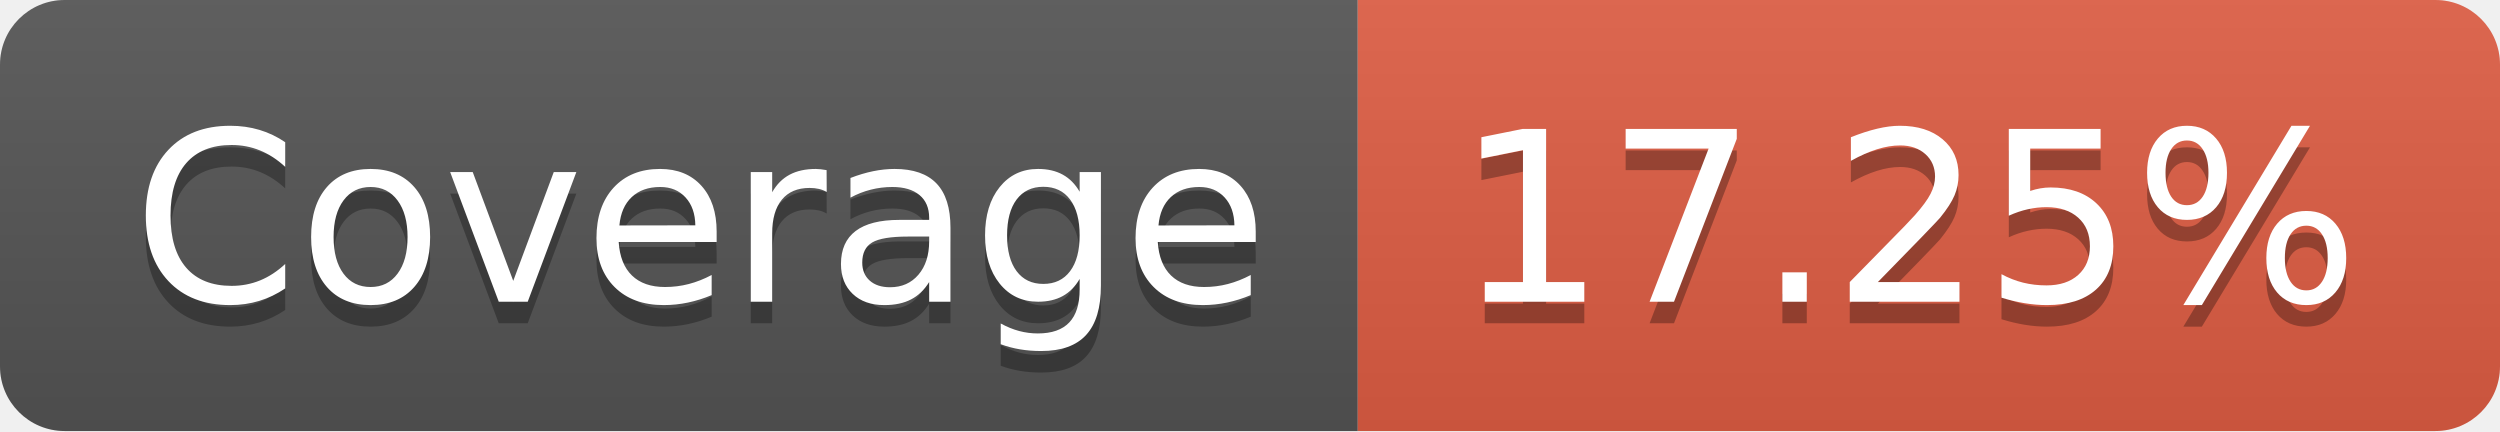
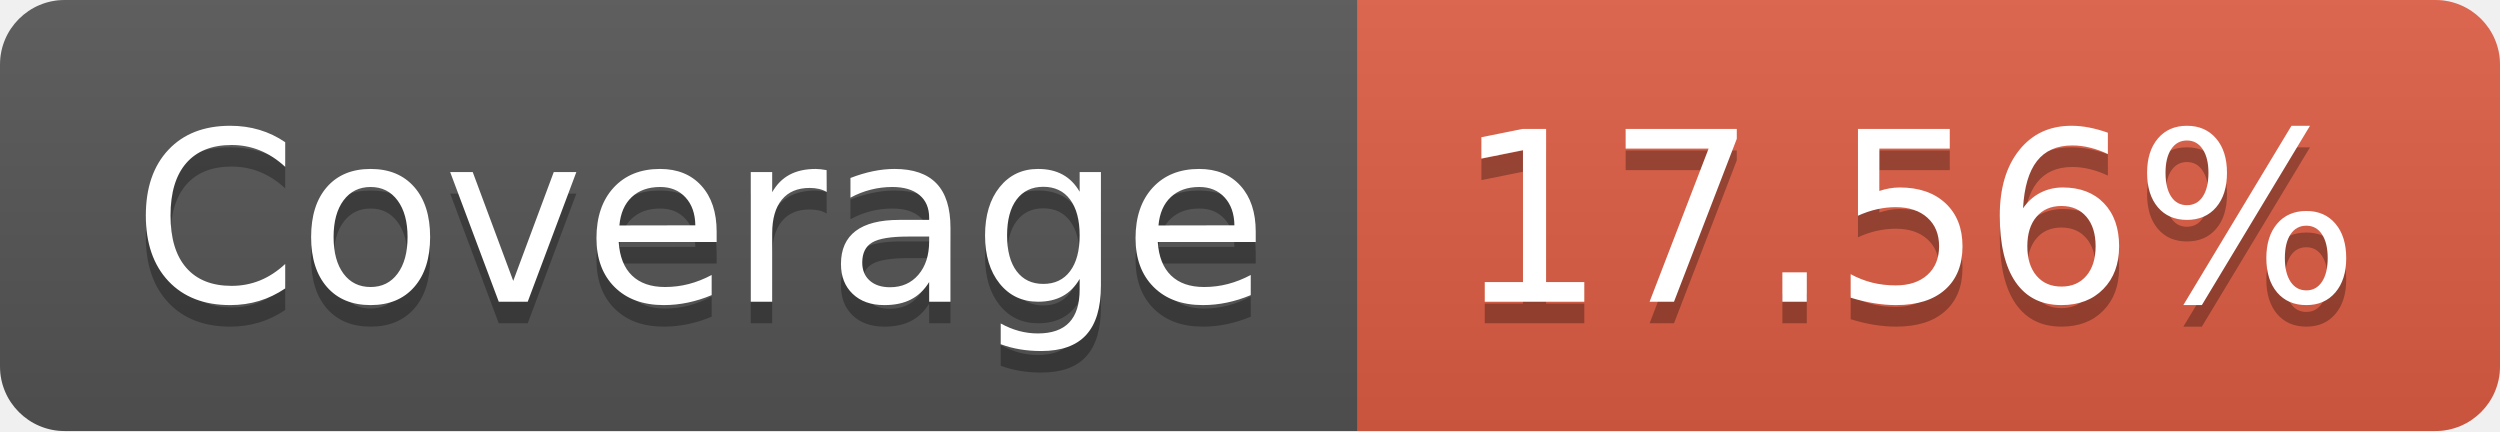
- <svg xmlns="http://www.w3.org/2000/svg" width="116" height="20" role="img" aria-label="Coverage: 17.25%">
+ <svg xmlns="http://www.w3.org/2000/svg" width="116" height="20" role="img" aria-label="Coverage: 17.56%">
  <linearGradient id="s" x2="0" y2="100%">
    <stop offset="0" stop-color="#bbb" stop-opacity=".1" />
    <stop offset="1" stop-opacity=".1" />
  </linearGradient>
  <clipPath id="r">
    <rect width="116" height="20" rx="3" fill="#fff" />
  </clipPath>
  <g clip-path="url(#r)">
    <rect width="63" height="20" fill="#555" />
    <rect x="63" width="53" height="20" fill="#e05d44" />
    <rect width="116" height="20" fill="url(#s)" />
  </g>
  <g fill="#fff" text-anchor="middle" font-family="Verdana,Geneva,DejaVu Sans,sans-serif" text-rendering="geometricPrecision" font-size="110">
    <text aria-hidden="true" x="325" y="150" fill="#010101" fill-opacity=".3" transform="scale(.1)" textLength="530">Coverage</text>
    <text x="325" y="140" transform="scale(.1)" fill="#fff" textLength="530">Coverage</text>
-     <text aria-hidden="true" x="885" y="150" fill="#010101" fill-opacity=".3" transform="scale(.1)" textLength="430">17.25%</text>
-     <text x="885" y="140" transform="scale(.1)" fill="#fff" textLength="430">17.25%</text>
+     <text aria-hidden="true" x="885" y="150" fill="#010101" fill-opacity=".3" transform="scale(.1)" textLength="430">17.56%</text>
+     <text x="885" y="140" transform="scale(.1)" fill="#fff" textLength="430">17.56%</text>
  </g>
</svg>
